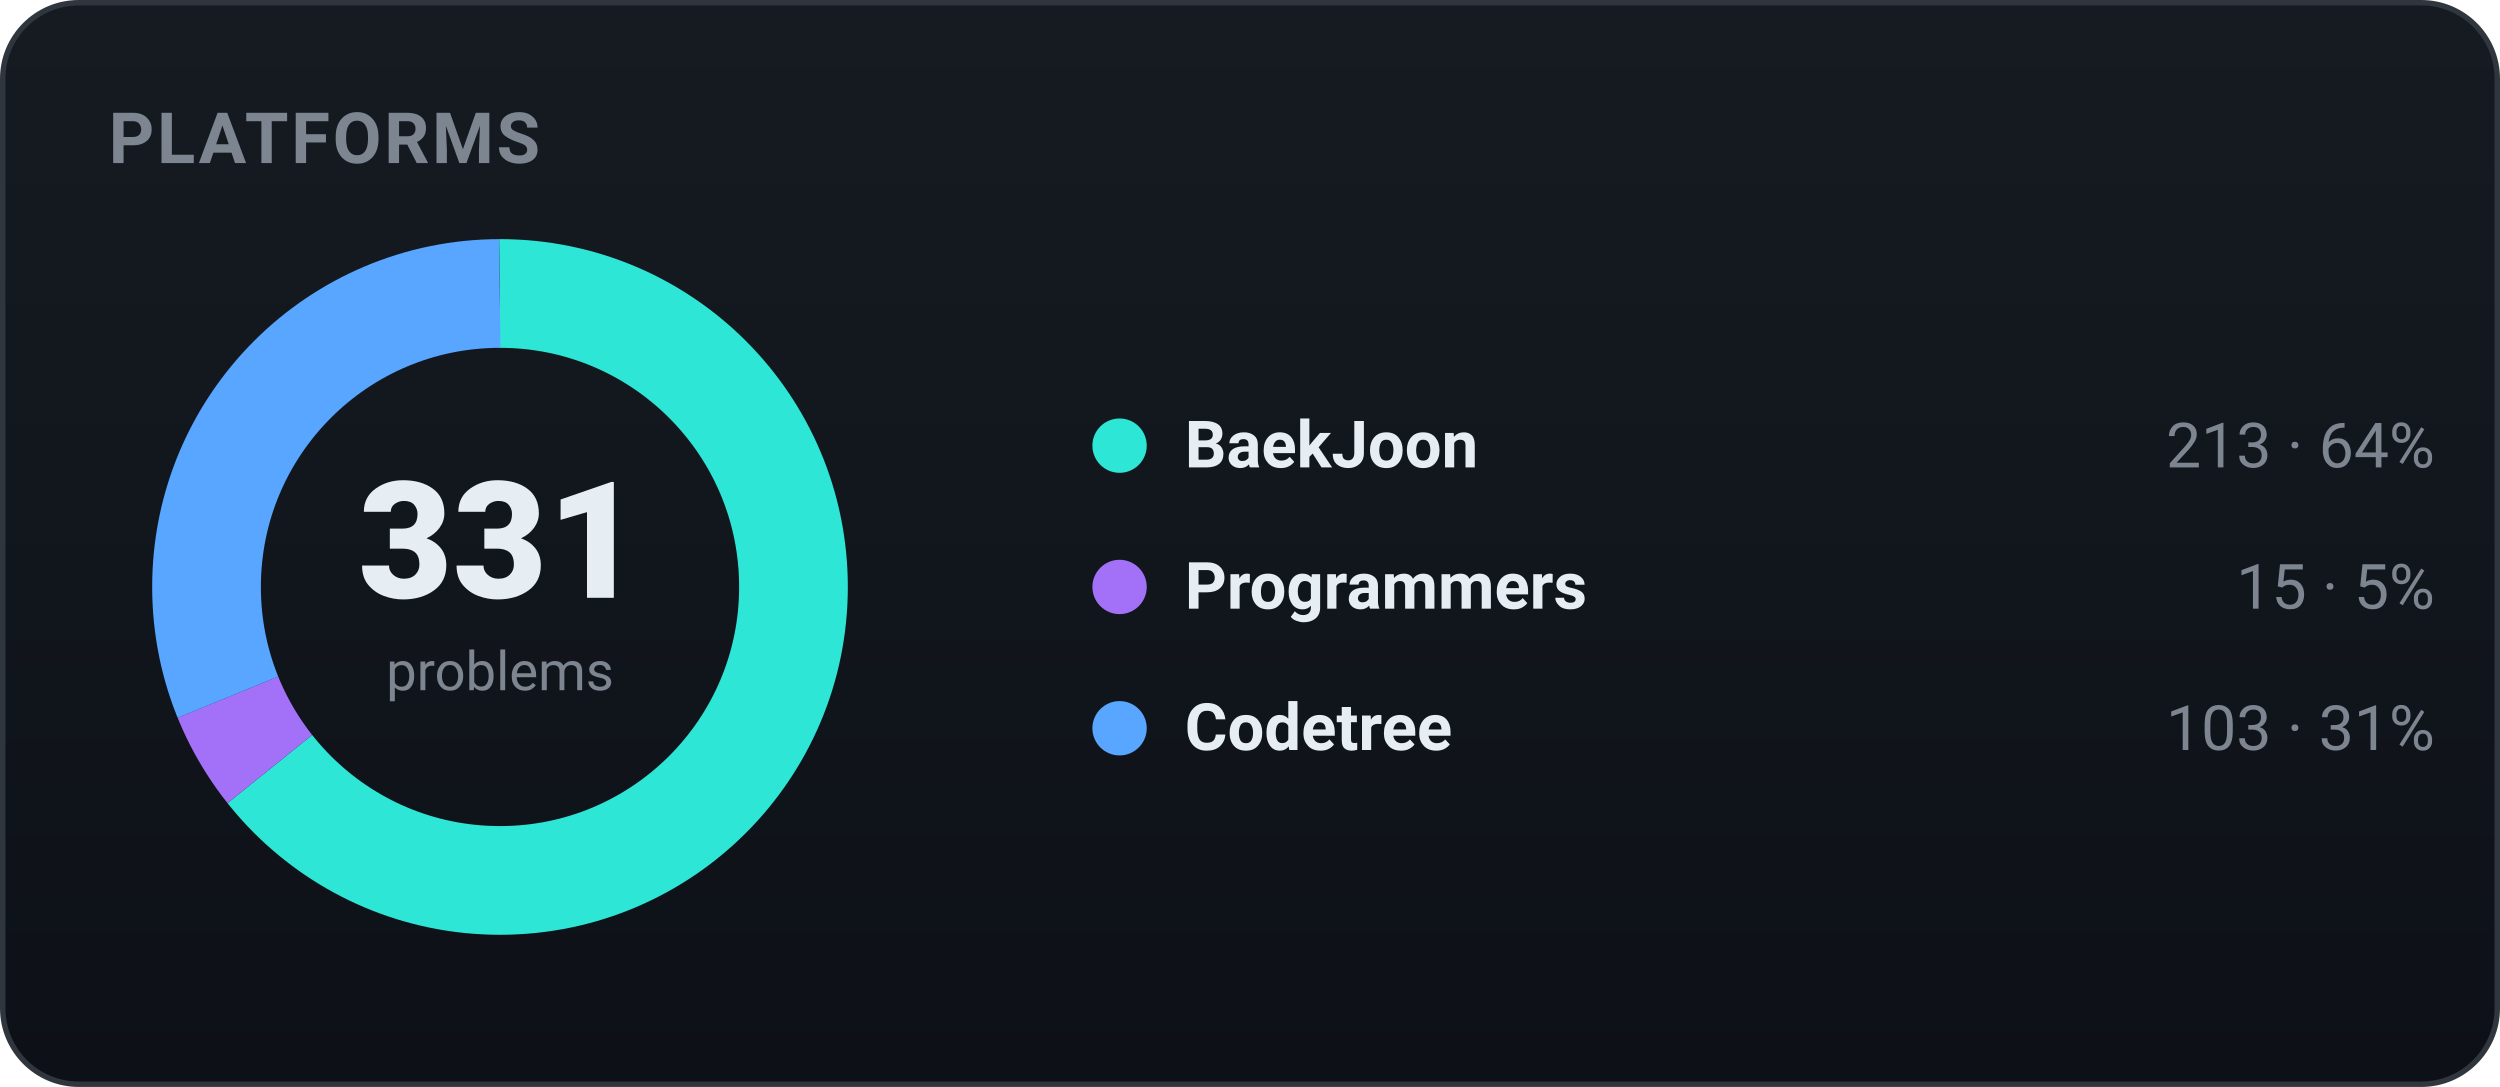
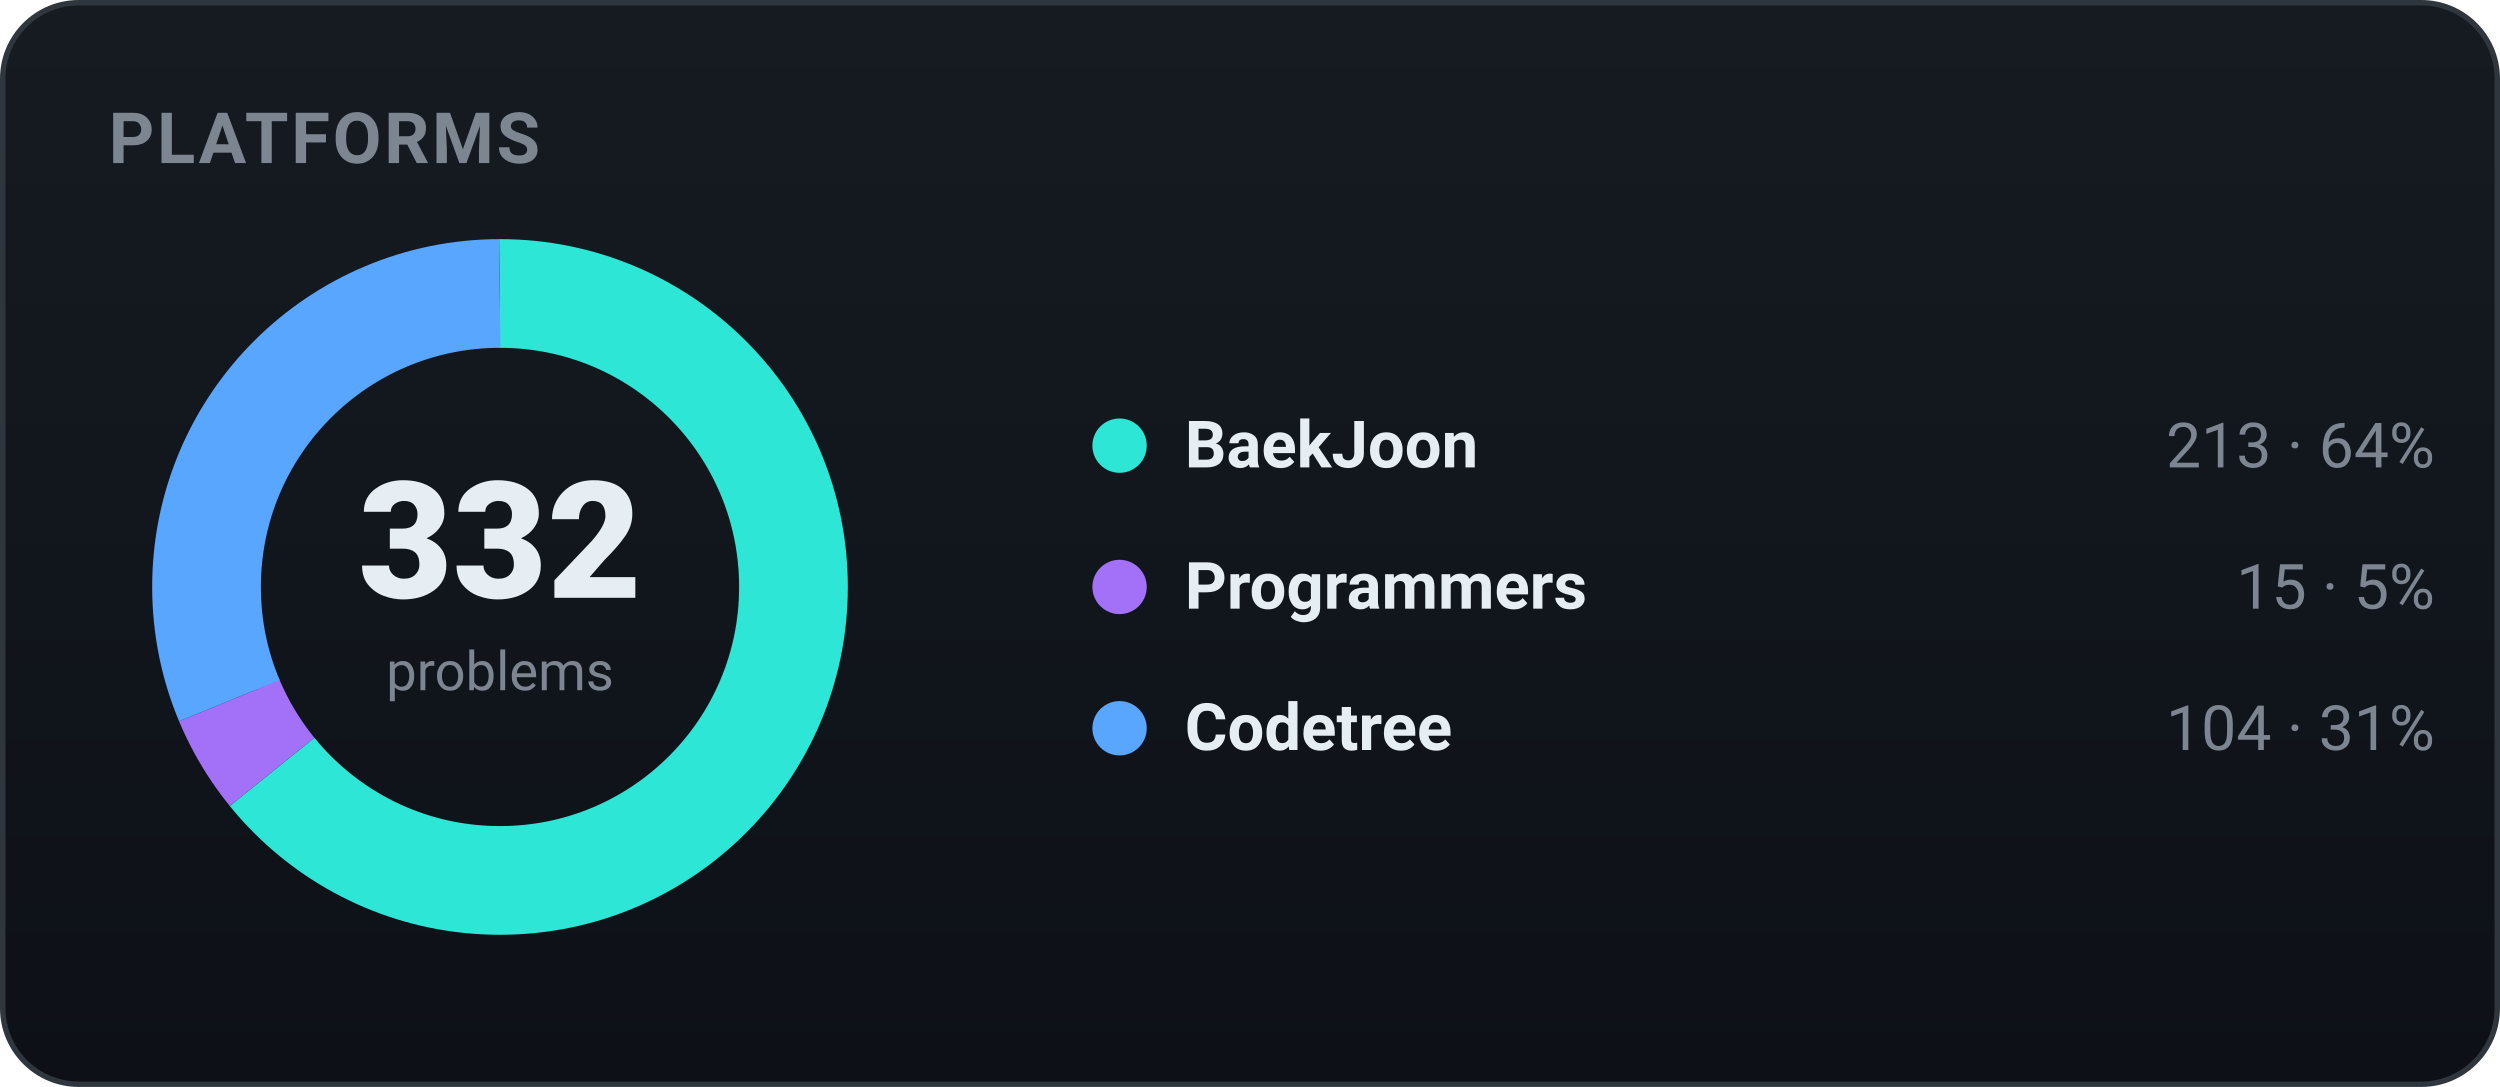
<svg xmlns="http://www.w3.org/2000/svg" width="460" height="200" viewBox="0 0 460 200" role="img" font-family="-apple-system,BlinkMacSystemFont,'Segoe UI',Roboto,'Apple SD Gothic Neo','Malgun Gothic',sans-serif">
  <defs>
    <linearGradient id="bgg" x1="0" y1="0" x2="0" y2="1">
      <stop offset="0" stop-color="#161b22" />
      <stop offset="1" stop-color="#0d1117" />
    </linearGradient>
  </defs>
  <rect x="0.5" y="0.5" width="459" height="199" rx="14" fill="url(#bgg)" stroke="#30363d" />
  <text x="20" y="30" font-family="-apple-system,BlinkMacSystemFont,'Segoe UI',Roboto,'Apple SD Gothic Neo','Malgun Gothic',sans-serif" font-size="13" font-weight="700" fill="#7d8590" letter-spacing="0.5">PLATFORMS</text>
-   <circle cx="92" cy="108" r="54" fill="none" stroke="#2ee6d6" stroke-width="20" stroke-dasharray="218.34 120.96" stroke-dashoffset="-0.00" transform="rotate(-90 92 108)" />
-   <circle cx="92" cy="108" r="54" fill="none" stroke="#a371f7" stroke-width="20" stroke-dasharray="15.38 323.92" stroke-dashoffset="-218.34" transform="rotate(-90 92 108)" />
-   <circle cx="92" cy="108" r="54" fill="none" stroke="#58a6ff" stroke-width="20" stroke-dasharray="105.58 233.71" stroke-dashoffset="-233.71" transform="rotate(-90 92 108)" />
-   <text x="92" y="110" text-anchor="middle" font-size="30" font-weight="800" fill="#e6edf3">331</text>
+   <circle cx="92" cy="108" r="54" fill="none" stroke="#2ee6d6" stroke-width="20" stroke-dasharray="217.68 121.61" stroke-dashoffset="-0.00" transform="rotate(-90 92 108)" />
+   <circle cx="92" cy="108" r="54" fill="none" stroke="#a371f7" stroke-width="20" stroke-dasharray="15.33 323.96" stroke-dashoffset="-217.68" transform="rotate(-90 92 108)" />
+   <circle cx="92" cy="108" r="54" fill="none" stroke="#58a6ff" stroke-width="20" stroke-dasharray="106.28 233.01" stroke-dashoffset="-233.01" transform="rotate(-90 92 108)" />
+   <text x="92" y="110" text-anchor="middle" font-size="30" font-weight="800" fill="#e6edf3">332</text>
  <text x="92" y="127" text-anchor="middle" font-size="10" fill="#7d8590">problems</text>
  <circle cx="206" cy="82" r="5" fill="#2ee6d6" />
  <text x="218" y="86" font-size="12" font-weight="600" fill="#e6edf3">BaekJoon</text>
  <text x="448" y="86" text-anchor="end" font-size="11.5" fill="#7d8590">213 · 64%</text>
  <circle cx="206" cy="108" r="5" fill="#a371f7" />
  <text x="218" y="112" font-size="12" font-weight="600" fill="#e6edf3">Programmers</text>
  <text x="448" y="112" text-anchor="end" font-size="11.5" fill="#7d8590">15 · 5%</text>
  <circle cx="206" cy="134" r="5" fill="#58a6ff" />
  <text x="218" y="138" font-size="12" font-weight="600" fill="#e6edf3">Codetree</text>
-   <text x="448" y="138" text-anchor="end" font-size="11.5" fill="#7d8590">103 · 31%</text>
+   <text x="448" y="138" text-anchor="end" font-size="11.5" fill="#7d8590">104 · 31%</text>
</svg>
